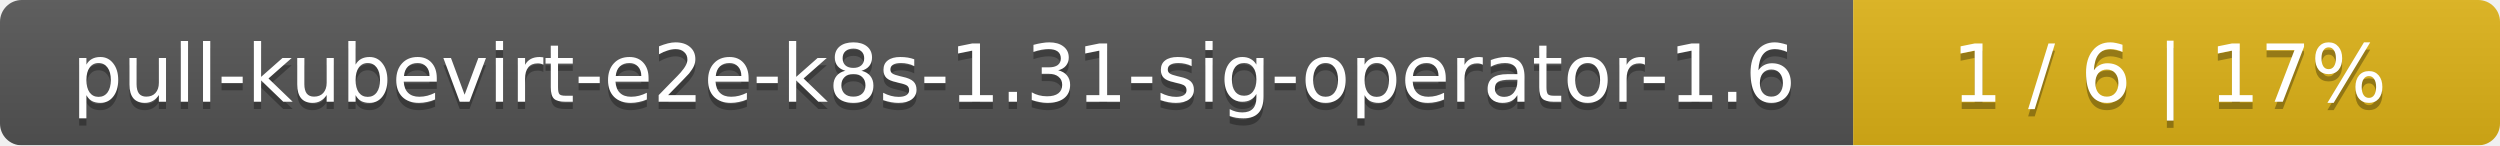
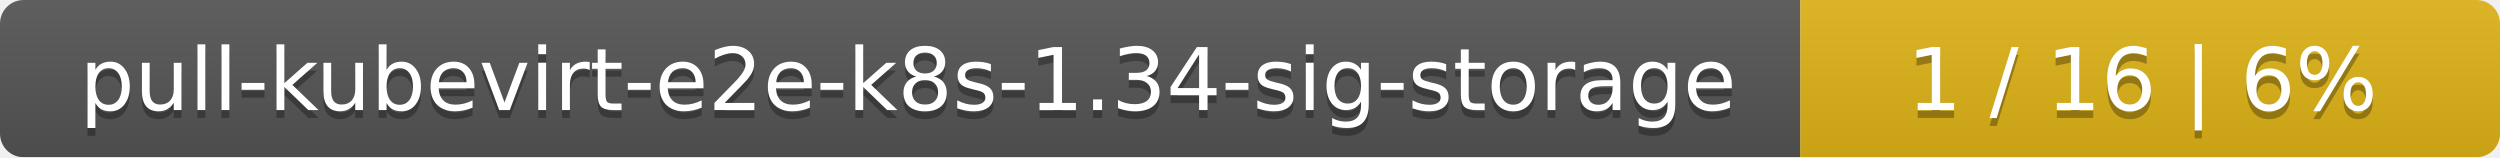
- <svg xmlns="http://www.w3.org/2000/svg" width="344" height="20">
+ <svg xmlns="http://www.w3.org/2000/svg" width="318" height="20">
  <linearGradient id="smooth" x2="0" y2="100%">
    <stop offset="0" stop-color="#bbb" stop-opacity=".1" />
    <stop offset="1" stop-opacity=".1" />
  </linearGradient>
  <mask id="round">
-     <rect width="344" height="20" rx="3" fill="#fff" />
+     <rect width="318" height="20" rx="3" fill="#fff" />
  </mask>
  <g mask="url(#round)">
-     <rect width="255" height="20" fill="#555" />
-     <rect x="255" width="89" height="20" fill="#dfb317" />
-     <rect width="344" height="20" fill="url(#smooth)" />
+     <rect width="229" height="20" fill="#555" />
+     <rect x="229" width="89" height="20" fill="#dfb317" />
+     <rect width="318" height="20" fill="url(#smooth)" />
  </g>
  <g fill="#fff" text-anchor="middle" font-family="DejaVu Sans,Verdana,Geneva,sans-serif" font-size="11">
-     <text x="128.5" y="15" fill="#010101" fill-opacity=".3">pull-kubevirt-e2e-k8s-1.31-sig-operator-1.6</text>
-     <text x="128.5" y="14">pull-kubevirt-e2e-k8s-1.31-sig-operator-1.6</text>
-     <text x="298.5" y="15" fill="#010101" fill-opacity=".3">1 / 6    |    17%</text>
-     <text x="298.5" y="14">1 / 6    |    17%</text>
+     <text x="115.5" y="15" fill="#010101" fill-opacity=".3">pull-kubevirt-e2e-k8s-1.34-sig-storage</text>
+     <text x="115.5" y="14">pull-kubevirt-e2e-k8s-1.34-sig-storage</text>
+     <text x="272.5" y="15" fill="#010101" fill-opacity=".3">1 / 16    |    6%</text>
+     <text x="272.5" y="14">1 / 16    |    6%</text>
  </g>
</svg>
